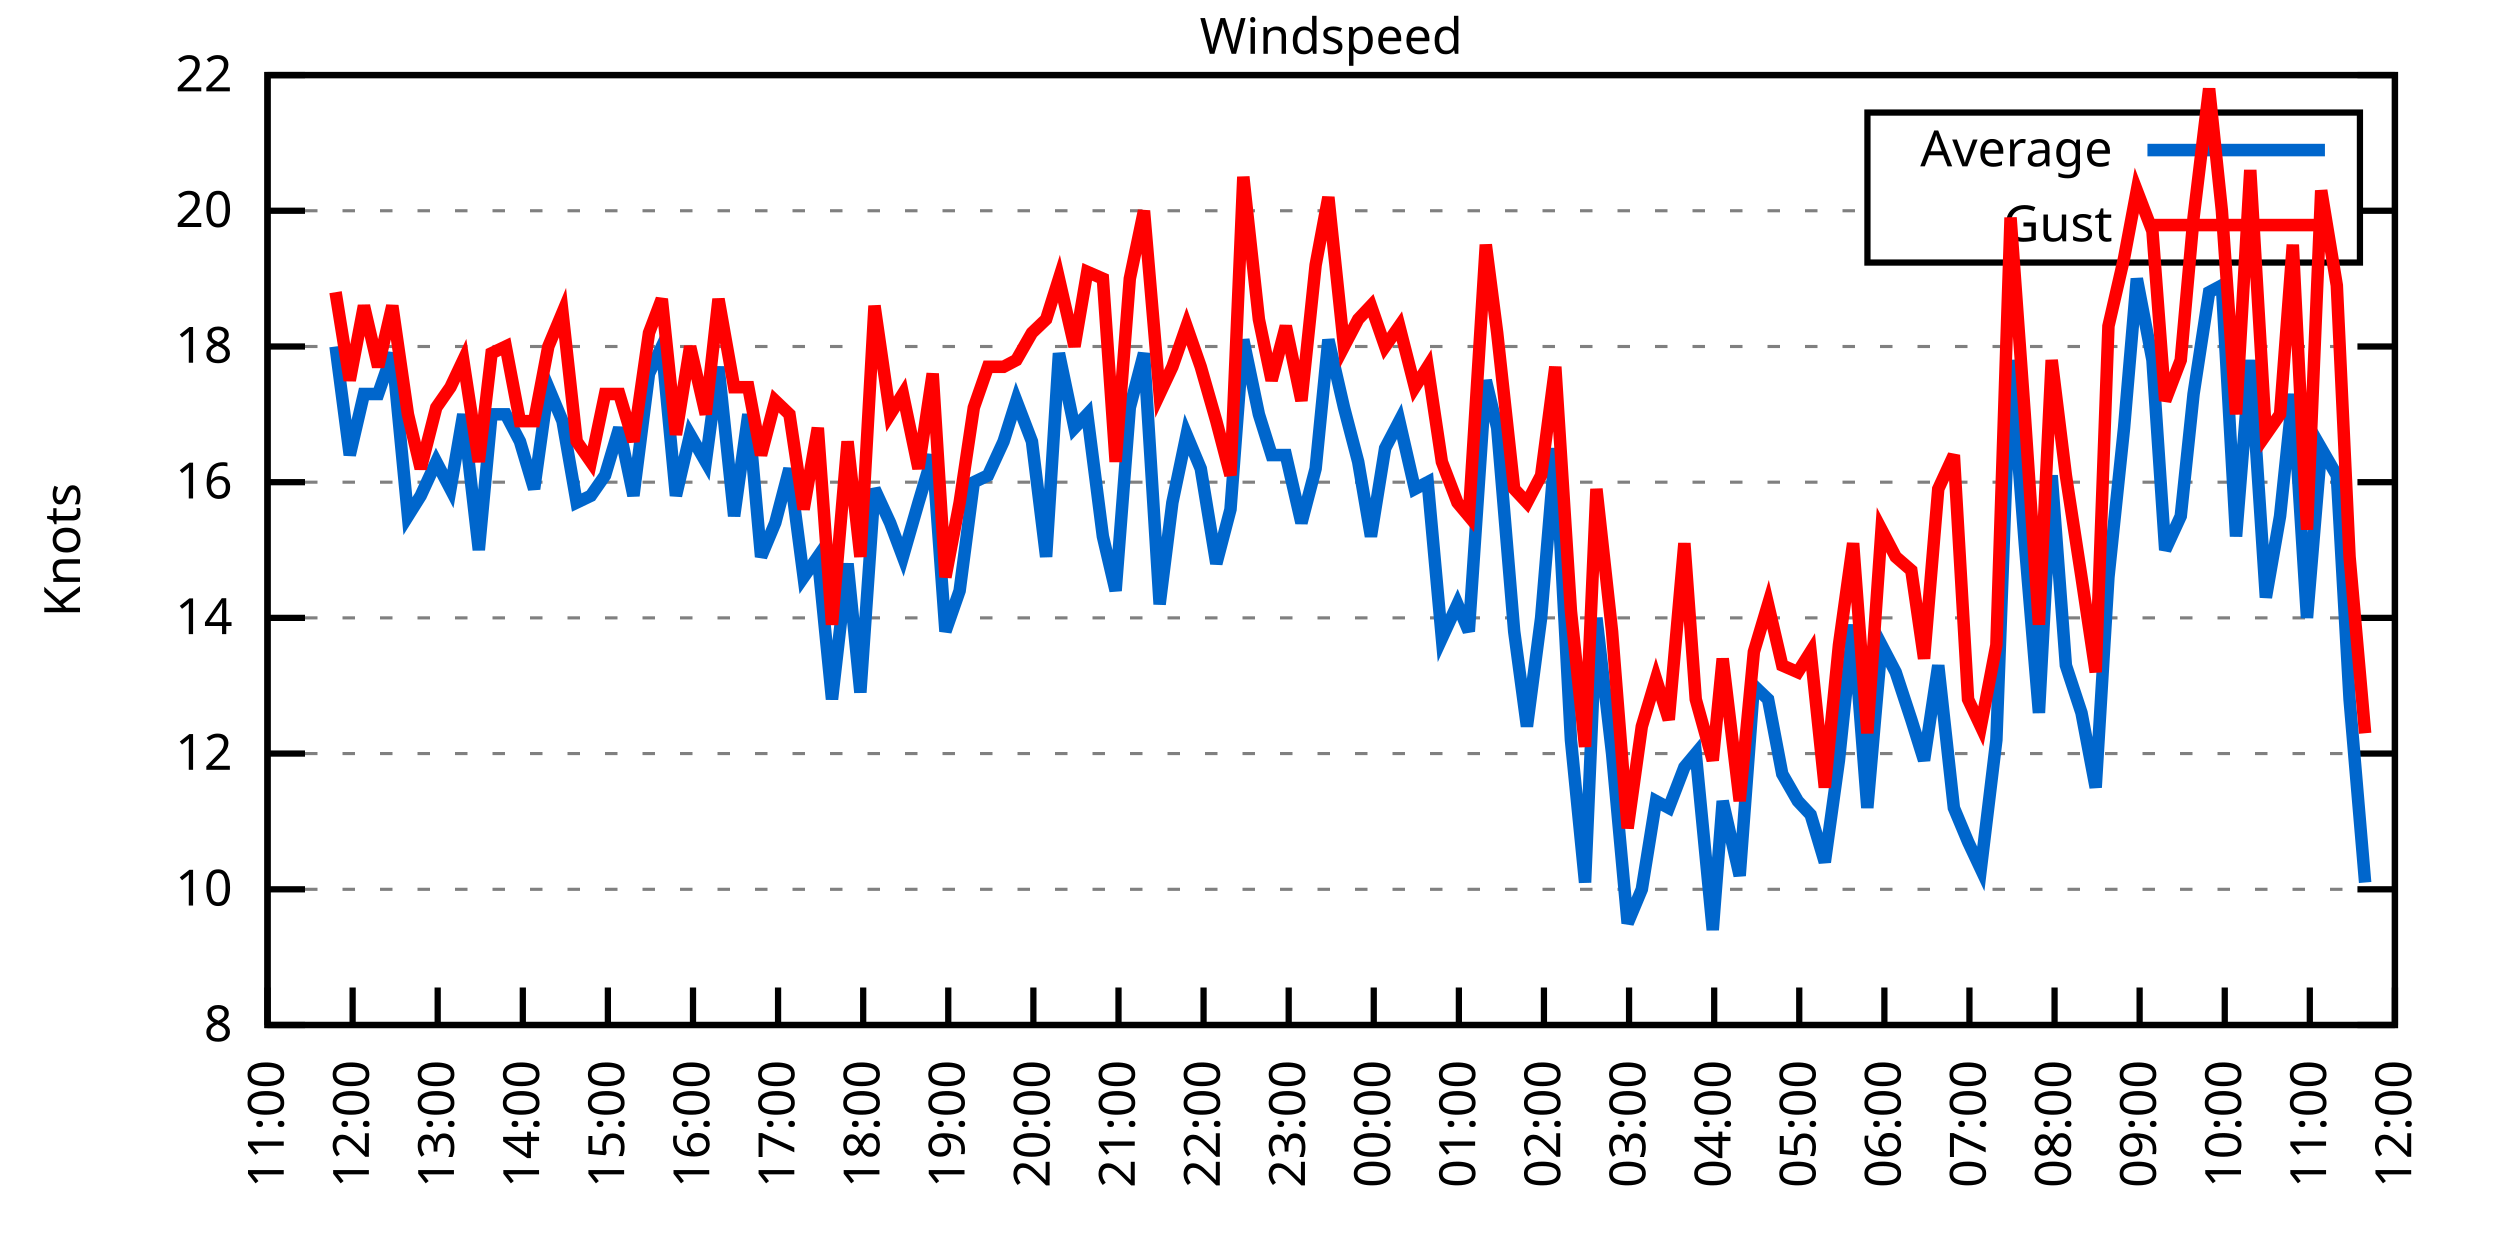
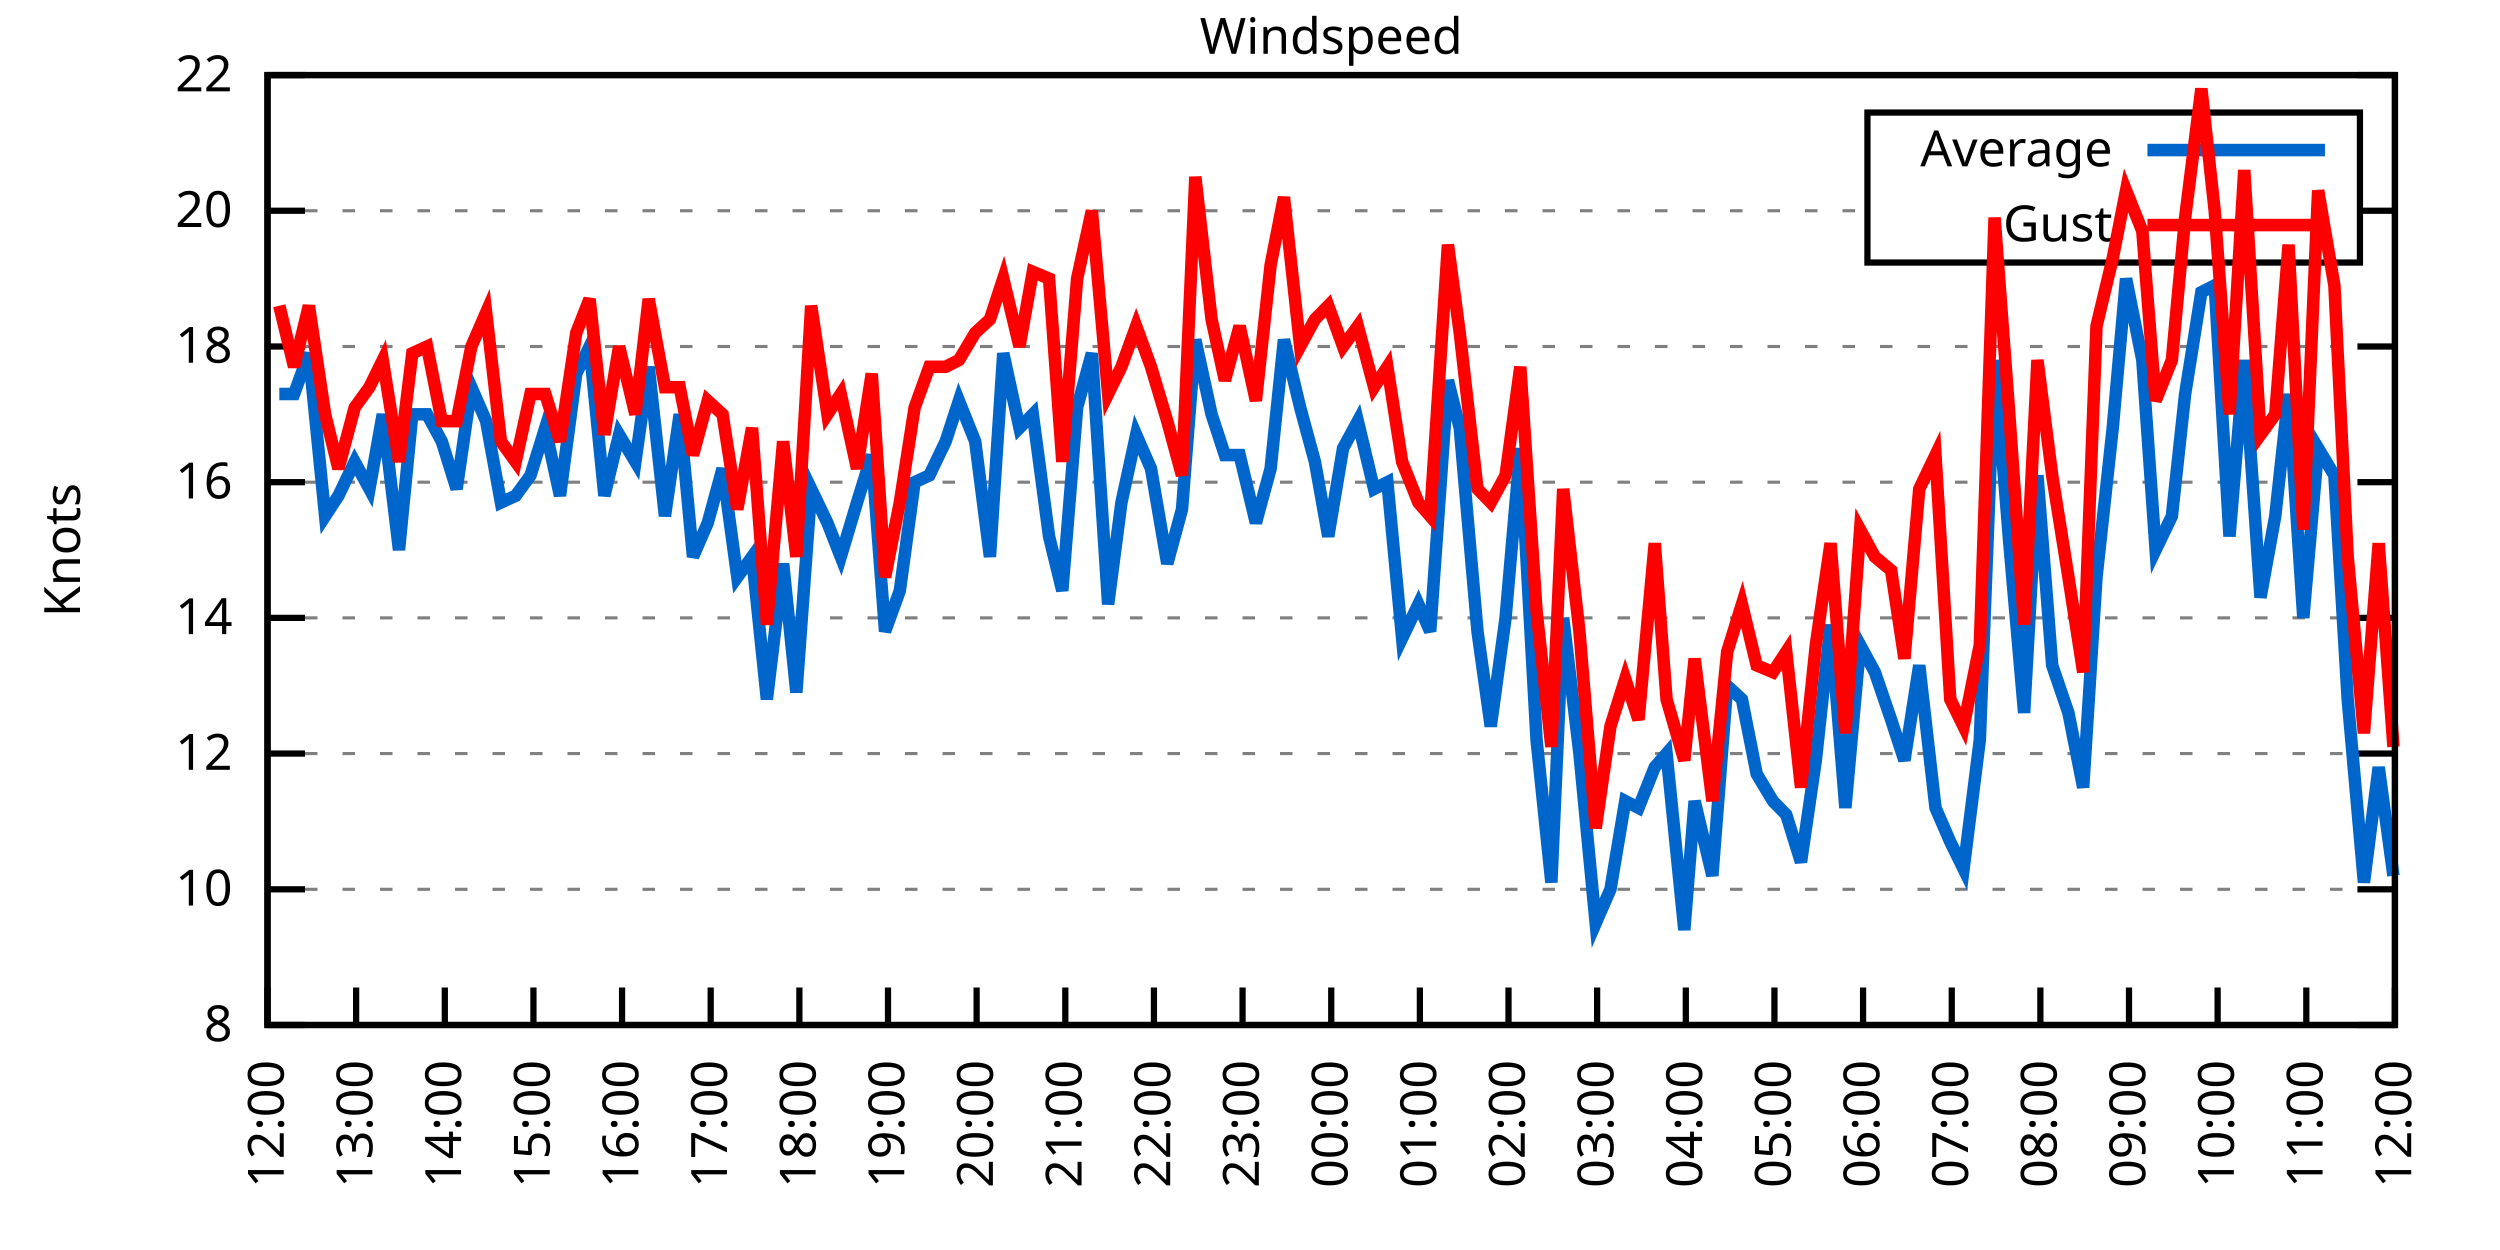
<svg xmlns="http://www.w3.org/2000/svg" xmlns:xlink="http://www.w3.org/1999/xlink" width="400" height="200" viewBox="0 0 400 200">
  <g id="gnuplot_canvas">
    <rect x="0" y="0" width="400" height="200" fill="none" />
    <defs>
      <circle id="gpDot" r="0.5" stroke-width="0.5" stroke="currentColor" />
      <path id="gpPt0" stroke-width="0.333" stroke="currentColor" d="M-1,0 h2 M0,-1 v2" />
      <path id="gpPt1" stroke-width="0.333" stroke="currentColor" d="M-1,-1 L1,1 M1,-1 L-1,1" />
      <path id="gpPt2" stroke-width="0.333" stroke="currentColor" d="M-1,0 L1,0 M0,-1 L0,1 M-1,-1 L1,1 M-1,1 L1,-1" />
      <rect id="gpPt3" stroke-width="0.333" stroke="currentColor" x="-1" y="-1" width="2" height="2" />
      <rect id="gpPt4" stroke-width="0.333" stroke="currentColor" fill="currentColor" x="-1" y="-1" width="2" height="2" />
      <circle id="gpPt5" stroke-width="0.333" stroke="currentColor" cx="0" cy="0" r="1" />
      <use xlink:href="#gpPt5" id="gpPt6" fill="currentColor" stroke="none" />
      <path id="gpPt7" stroke-width="0.333" stroke="currentColor" d="M0,-1.33 L-1.33,0.67 L1.33,0.67 z" />
      <use xlink:href="#gpPt7" id="gpPt8" fill="currentColor" stroke="none" />
      <use xlink:href="#gpPt7" id="gpPt9" stroke="currentColor" transform="rotate(180)" />
      <use xlink:href="#gpPt9" id="gpPt10" fill="currentColor" stroke="none" />
      <use xlink:href="#gpPt3" id="gpPt11" stroke="currentColor" transform="rotate(45)" />
      <use xlink:href="#gpPt11" id="gpPt12" fill="currentColor" stroke="none" />
      <path id="gpPt13" stroke-width="0.333" stroke="currentColor" d="M0,1.330 L1.265,0.411 L0.782,-1.067 L-0.782,-1.076 L-1.265,0.411 z" />
      <use xlink:href="#gpPt13" id="gpPt14" fill="currentColor" stroke="none" />
      <filter id="textbox" filterUnits="objectBoundingBox" x="0" y="0" height="1" width="1">
        <feFlood flood-color="white" flood-opacity="1" result="bgnd" />
        <feComposite in="SourceGraphic" in2="bgnd" operator="atop" />
      </filter>
      <filter id="greybox" filterUnits="objectBoundingBox" x="0" y="0" height="1" width="1">
        <feFlood flood-color="lightgrey" flood-opacity="1" result="grey" />
        <feComposite in="SourceGraphic" in2="grey" operator="atop" />
      </filter>
    </defs>
    <g fill="none" color="white" stroke="currentColor" stroke-width="1.00" stroke-linecap="butt" stroke-linejoin="miter">
</g>
    <g fill="none" color="black" stroke="currentColor" stroke-width="1.00" stroke-linecap="butt" stroke-linejoin="miter">
      <g stroke="none" shape-rendering="crispEdges">
        <polygon fill="rgb(255, 255, 255)" points="42.80,164.00 383.18,164.00 383.18,12.02 42.80,12.02 " />
      </g>
    </g>
    <g fill="none" color="black" stroke="currentColor" stroke-width="1.00" stroke-linecap="butt" stroke-linejoin="miter">
</g>
    <g fill="none" color="black" stroke="black" stroke-width="0.50" stroke-linecap="butt" stroke-linejoin="miter">
</g>
    <g fill="none" color="gray" stroke="currentColor" stroke-width="0.50" stroke-linecap="butt" stroke-linejoin="miter">
      <path stroke="gray" stroke-dasharray="2,4" class="gridline" d="M42.80,164.00 L383.19,164.00  " />
    </g>
    <g fill="none" color="gray" stroke="gray" stroke-width="1.00" stroke-linecap="butt" stroke-linejoin="miter">
</g>
    <g fill="none" color="black" stroke="currentColor" stroke-width="1.00" stroke-linecap="butt" stroke-linejoin="miter">
      <path stroke="black" d="M42.80,164.00 L48.80,164.00 M383.19,164.00 L377.19,164.00  " />
      <g transform="translate(37.20,166.60)" stroke="none" fill="black" font-family="Sans" font-size="8.00" text-anchor="end">
        <text>
          <tspan font-family="Sans"> 8</tspan>
        </text>
      </g>
    </g>
    <g fill="none" color="black" stroke="currentColor" stroke-width="1.00" stroke-linecap="butt" stroke-linejoin="miter">
</g>
    <g fill="none" color="black" stroke="black" stroke-width="0.50" stroke-linecap="butt" stroke-linejoin="miter">
</g>
    <g fill="none" color="gray" stroke="currentColor" stroke-width="0.50" stroke-linecap="butt" stroke-linejoin="miter">
      <path stroke="gray" stroke-dasharray="2,4" class="gridline" d="M42.80,142.29 L383.19,142.29  " />
    </g>
    <g fill="none" color="gray" stroke="gray" stroke-width="1.00" stroke-linecap="butt" stroke-linejoin="miter">
</g>
    <g fill="none" color="black" stroke="currentColor" stroke-width="1.00" stroke-linecap="butt" stroke-linejoin="miter">
      <path stroke="black" d="M42.80,142.29 L48.80,142.29 M383.19,142.29 L377.19,142.29  " />
      <g transform="translate(37.20,144.89)" stroke="none" fill="black" font-family="Sans" font-size="8.00" text-anchor="end">
        <text>
          <tspan font-family="Sans"> 10</tspan>
        </text>
      </g>
    </g>
    <g fill="none" color="black" stroke="currentColor" stroke-width="1.00" stroke-linecap="butt" stroke-linejoin="miter">
</g>
    <g fill="none" color="black" stroke="black" stroke-width="0.50" stroke-linecap="butt" stroke-linejoin="miter">
</g>
    <g fill="none" color="gray" stroke="currentColor" stroke-width="0.50" stroke-linecap="butt" stroke-linejoin="miter">
      <path stroke="gray" stroke-dasharray="2,4" class="gridline" d="M42.80,120.57 L383.19,120.57  " />
    </g>
    <g fill="none" color="gray" stroke="gray" stroke-width="1.00" stroke-linecap="butt" stroke-linejoin="miter">
</g>
    <g fill="none" color="black" stroke="currentColor" stroke-width="1.00" stroke-linecap="butt" stroke-linejoin="miter">
      <path stroke="black" d="M42.80,120.57 L48.80,120.57 M383.19,120.57 L377.19,120.57  " />
      <g transform="translate(37.20,123.17)" stroke="none" fill="black" font-family="Sans" font-size="8.00" text-anchor="end">
        <text>
          <tspan font-family="Sans"> 12</tspan>
        </text>
      </g>
    </g>
    <g fill="none" color="black" stroke="currentColor" stroke-width="1.00" stroke-linecap="butt" stroke-linejoin="miter">
</g>
    <g fill="none" color="black" stroke="black" stroke-width="0.50" stroke-linecap="butt" stroke-linejoin="miter">
</g>
    <g fill="none" color="gray" stroke="currentColor" stroke-width="0.50" stroke-linecap="butt" stroke-linejoin="miter">
      <path stroke="gray" stroke-dasharray="2,4" class="gridline" d="M42.80,98.86 L383.19,98.86  " />
    </g>
    <g fill="none" color="gray" stroke="gray" stroke-width="1.00" stroke-linecap="butt" stroke-linejoin="miter">
</g>
    <g fill="none" color="black" stroke="currentColor" stroke-width="1.00" stroke-linecap="butt" stroke-linejoin="miter">
      <path stroke="black" d="M42.80,98.86 L48.80,98.86 M383.19,98.86 L377.19,98.86  " />
      <g transform="translate(37.20,101.46)" stroke="none" fill="black" font-family="Sans" font-size="8.00" text-anchor="end">
        <text>
          <tspan font-family="Sans"> 14</tspan>
        </text>
      </g>
    </g>
    <g fill="none" color="black" stroke="currentColor" stroke-width="1.00" stroke-linecap="butt" stroke-linejoin="miter">
</g>
    <g fill="none" color="black" stroke="black" stroke-width="0.50" stroke-linecap="butt" stroke-linejoin="miter">
</g>
    <g fill="none" color="gray" stroke="currentColor" stroke-width="0.50" stroke-linecap="butt" stroke-linejoin="miter">
      <path stroke="gray" stroke-dasharray="2,4" class="gridline" d="M42.80,77.15 L383.19,77.15  " />
    </g>
    <g fill="none" color="gray" stroke="gray" stroke-width="1.00" stroke-linecap="butt" stroke-linejoin="miter">
</g>
    <g fill="none" color="black" stroke="currentColor" stroke-width="1.00" stroke-linecap="butt" stroke-linejoin="miter">
      <path stroke="black" d="M42.80,77.15 L48.80,77.15 M383.19,77.15 L377.19,77.15  " />
      <g transform="translate(37.20,79.75)" stroke="none" fill="black" font-family="Sans" font-size="8.00" text-anchor="end">
        <text>
          <tspan font-family="Sans"> 16</tspan>
        </text>
      </g>
    </g>
    <g fill="none" color="black" stroke="currentColor" stroke-width="1.00" stroke-linecap="butt" stroke-linejoin="miter">
</g>
    <g fill="none" color="black" stroke="black" stroke-width="0.50" stroke-linecap="butt" stroke-linejoin="miter">
</g>
    <g fill="none" color="gray" stroke="currentColor" stroke-width="0.50" stroke-linecap="butt" stroke-linejoin="miter">
      <path stroke="gray" stroke-dasharray="2,4" class="gridline" d="M42.80,55.44 L383.19,55.44  " />
    </g>
    <g fill="none" color="gray" stroke="gray" stroke-width="1.00" stroke-linecap="butt" stroke-linejoin="miter">
</g>
    <g fill="none" color="black" stroke="currentColor" stroke-width="1.00" stroke-linecap="butt" stroke-linejoin="miter">
      <path stroke="black" d="M42.80,55.44 L48.80,55.44 M383.19,55.44 L377.19,55.44  " />
      <g transform="translate(37.20,58.04)" stroke="none" fill="black" font-family="Sans" font-size="8.00" text-anchor="end">
        <text>
          <tspan font-family="Sans"> 18</tspan>
        </text>
      </g>
    </g>
    <g fill="none" color="black" stroke="currentColor" stroke-width="1.00" stroke-linecap="butt" stroke-linejoin="miter">
</g>
    <g fill="none" color="black" stroke="black" stroke-width="0.50" stroke-linecap="butt" stroke-linejoin="miter">
</g>
    <g fill="none" color="gray" stroke="currentColor" stroke-width="0.50" stroke-linecap="butt" stroke-linejoin="miter">
      <path stroke="gray" stroke-dasharray="2,4" class="gridline" d="M42.80,33.72 L298.79,33.72 M377.59,33.72 L383.19,33.72  " />
    </g>
    <g fill="none" color="gray" stroke="gray" stroke-width="1.00" stroke-linecap="butt" stroke-linejoin="miter">
</g>
    <g fill="none" color="black" stroke="currentColor" stroke-width="1.00" stroke-linecap="butt" stroke-linejoin="miter">
      <path stroke="black" d="M42.80,33.72 L48.80,33.72 M383.19,33.72 L377.19,33.72  " />
      <g transform="translate(37.20,36.32)" stroke="none" fill="black" font-family="Sans" font-size="8.00" text-anchor="end">
        <text>
          <tspan font-family="Sans"> 20</tspan>
        </text>
      </g>
    </g>
    <g fill="none" color="black" stroke="currentColor" stroke-width="1.00" stroke-linecap="butt" stroke-linejoin="miter">
</g>
    <g fill="none" color="black" stroke="black" stroke-width="0.50" stroke-linecap="butt" stroke-linejoin="miter">
</g>
    <g fill="none" color="gray" stroke="currentColor" stroke-width="0.50" stroke-linecap="butt" stroke-linejoin="miter">
      <path stroke="gray" stroke-dasharray="2,4" class="gridline" d="M42.80,12.01 L383.19,12.01  " />
    </g>
    <g fill="none" color="gray" stroke="gray" stroke-width="1.00" stroke-linecap="butt" stroke-linejoin="miter">
</g>
    <g fill="none" color="black" stroke="currentColor" stroke-width="1.00" stroke-linecap="butt" stroke-linejoin="miter">
      <path stroke="black" d="M42.80,12.01 L48.80,12.01 M383.19,12.01 L377.19,12.01  " />
      <g transform="translate(37.20,14.61)" stroke="none" fill="black" font-family="Sans" font-size="8.00" text-anchor="end">
        <text>
          <tspan font-family="Sans"> 22</tspan>
        </text>
      </g>
    </g>
    <g fill="none" color="black" stroke="currentColor" stroke-width="1.00" stroke-linecap="butt" stroke-linejoin="miter">
      <path stroke="black" d="M42.80,164.00 L42.80,158.00  " />
      <g transform="translate(45.40,169.60) rotate(270.00)" stroke="none" fill="black" font-family="Sans" font-size="8.00" text-anchor="end">
        <text>
-           <tspan font-family="Sans">11:00</tspan>
-         </text>
-       </g>
-     </g>
-     <g fill="none" color="black" stroke="currentColor" stroke-width="1.00" stroke-linecap="butt" stroke-linejoin="miter">
-       <path stroke="black" d="M56.42,164.00 L56.42,158.00  " />
-       <g transform="translate(59.02,169.60) rotate(270.00)" stroke="none" fill="black" font-family="Sans" font-size="8.00" text-anchor="end">
-         <text>
          <tspan font-family="Sans">12:00</tspan>
        </text>
      </g>
    </g>
    <g fill="none" color="black" stroke="currentColor" stroke-width="1.00" stroke-linecap="butt" stroke-linejoin="miter">
-       <path stroke="black" d="M70.03,164.00 L70.03,158.00  " />
-       <g transform="translate(72.63,169.60) rotate(270.00)" stroke="none" fill="black" font-family="Sans" font-size="8.00" text-anchor="end">
+       <path stroke="black" d="M56.98,164.00 L56.98,158.00  " />
+       <g transform="translate(59.58,169.60) rotate(270.00)" stroke="none" fill="black" font-family="Sans" font-size="8.00" text-anchor="end">
        <text>
          <tspan font-family="Sans">13:00</tspan>
        </text>
      </g>
    </g>
    <g fill="none" color="black" stroke="currentColor" stroke-width="1.00" stroke-linecap="butt" stroke-linejoin="miter">
-       <path stroke="black" d="M83.65,164.00 L83.65,158.00  " />
-       <g transform="translate(86.25,169.60) rotate(270.00)" stroke="none" fill="black" font-family="Sans" font-size="8.00" text-anchor="end">
+       <path stroke="black" d="M71.17,164.00 L71.17,158.00  " />
+       <g transform="translate(73.77,169.60) rotate(270.00)" stroke="none" fill="black" font-family="Sans" font-size="8.00" text-anchor="end">
        <text>
          <tspan font-family="Sans">14:00</tspan>
        </text>
      </g>
    </g>
    <g fill="none" color="black" stroke="currentColor" stroke-width="1.00" stroke-linecap="butt" stroke-linejoin="miter">
-       <path stroke="black" d="M97.26,164.00 L97.26,158.00  " />
-       <g transform="translate(99.86,169.60) rotate(270.00)" stroke="none" fill="black" font-family="Sans" font-size="8.00" text-anchor="end">
+       <path stroke="black" d="M85.35,164.00 L85.35,158.00  " />
+       <g transform="translate(87.95,169.60) rotate(270.00)" stroke="none" fill="black" font-family="Sans" font-size="8.00" text-anchor="end">
        <text>
          <tspan font-family="Sans">15:00</tspan>
        </text>
      </g>
    </g>
    <g fill="none" color="black" stroke="currentColor" stroke-width="1.00" stroke-linecap="butt" stroke-linejoin="miter">
-       <path stroke="black" d="M110.88,164.00 L110.88,158.00  " />
-       <g transform="translate(113.48,169.60) rotate(270.00)" stroke="none" fill="black" font-family="Sans" font-size="8.00" text-anchor="end">
+       <path stroke="black" d="M99.53,164.00 L99.53,158.00  " />
+       <g transform="translate(102.13,169.60) rotate(270.00)" stroke="none" fill="black" font-family="Sans" font-size="8.00" text-anchor="end">
        <text>
          <tspan font-family="Sans">16:00</tspan>
        </text>
      </g>
    </g>
    <g fill="none" color="black" stroke="currentColor" stroke-width="1.00" stroke-linecap="butt" stroke-linejoin="miter">
-       <path stroke="black" d="M124.49,164.00 L124.49,158.00  " />
-       <g transform="translate(127.09,169.60) rotate(270.00)" stroke="none" fill="black" font-family="Sans" font-size="8.00" text-anchor="end">
+       <path stroke="black" d="M113.71,164.00 L113.71,158.00  " />
+       <g transform="translate(116.31,169.60) rotate(270.00)" stroke="none" fill="black" font-family="Sans" font-size="8.00" text-anchor="end">
        <text>
          <tspan font-family="Sans">17:00</tspan>
        </text>
      </g>
    </g>
    <g fill="none" color="black" stroke="currentColor" stroke-width="1.00" stroke-linecap="butt" stroke-linejoin="miter">
-       <path stroke="black" d="M138.11,164.00 L138.11,158.00  " />
-       <g transform="translate(140.71,169.60) rotate(270.00)" stroke="none" fill="black" font-family="Sans" font-size="8.00" text-anchor="end">
+       <path stroke="black" d="M127.90,164.00 L127.90,158.00  " />
+       <g transform="translate(130.50,169.60) rotate(270.00)" stroke="none" fill="black" font-family="Sans" font-size="8.00" text-anchor="end">
        <text>
          <tspan font-family="Sans">18:00</tspan>
        </text>
      </g>
    </g>
    <g fill="none" color="black" stroke="currentColor" stroke-width="1.00" stroke-linecap="butt" stroke-linejoin="miter">
-       <path stroke="black" d="M151.72,164.00 L151.72,158.00  " />
-       <g transform="translate(154.32,169.60) rotate(270.00)" stroke="none" fill="black" font-family="Sans" font-size="8.00" text-anchor="end">
+       <path stroke="black" d="M142.08,164.00 L142.08,158.00  " />
+       <g transform="translate(144.68,169.60) rotate(270.00)" stroke="none" fill="black" font-family="Sans" font-size="8.00" text-anchor="end">
        <text>
          <tspan font-family="Sans">19:00</tspan>
        </text>
      </g>
    </g>
    <g fill="none" color="black" stroke="currentColor" stroke-width="1.00" stroke-linecap="butt" stroke-linejoin="miter">
-       <path stroke="black" d="M165.34,164.00 L165.34,158.00  " />
-       <g transform="translate(167.94,169.60) rotate(270.00)" stroke="none" fill="black" font-family="Sans" font-size="8.00" text-anchor="end">
+       <path stroke="black" d="M156.26,164.00 L156.26,158.00  " />
+       <g transform="translate(158.86,169.60) rotate(270.00)" stroke="none" fill="black" font-family="Sans" font-size="8.00" text-anchor="end">
        <text>
          <tspan font-family="Sans">20:00</tspan>
        </text>
      </g>
    </g>
    <g fill="none" color="black" stroke="currentColor" stroke-width="1.00" stroke-linecap="butt" stroke-linejoin="miter">
-       <path stroke="black" d="M178.96,164.00 L178.96,158.00  " />
-       <g transform="translate(181.56,169.60) rotate(270.00)" stroke="none" fill="black" font-family="Sans" font-size="8.00" text-anchor="end">
+       <path stroke="black" d="M170.45,164.00 L170.45,158.00  " />
+       <g transform="translate(173.05,169.60) rotate(270.00)" stroke="none" fill="black" font-family="Sans" font-size="8.00" text-anchor="end">
        <text>
          <tspan font-family="Sans">21:00</tspan>
        </text>
      </g>
    </g>
    <g fill="none" color="black" stroke="currentColor" stroke-width="1.00" stroke-linecap="butt" stroke-linejoin="miter">
-       <path stroke="black" d="M192.57,164.00 L192.57,158.00  " />
-       <g transform="translate(195.17,169.60) rotate(270.00)" stroke="none" fill="black" font-family="Sans" font-size="8.00" text-anchor="end">
+       <path stroke="black" d="M184.63,164.00 L184.63,158.00  " />
+       <g transform="translate(187.23,169.60) rotate(270.00)" stroke="none" fill="black" font-family="Sans" font-size="8.00" text-anchor="end">
        <text>
          <tspan font-family="Sans">22:00</tspan>
        </text>
      </g>
    </g>
    <g fill="none" color="black" stroke="currentColor" stroke-width="1.00" stroke-linecap="butt" stroke-linejoin="miter">
-       <path stroke="black" d="M206.19,164.00 L206.19,158.00  " />
-       <g transform="translate(208.79,169.60) rotate(270.00)" stroke="none" fill="black" font-family="Sans" font-size="8.00" text-anchor="end">
+       <path stroke="black" d="M198.81,164.00 L198.81,158.00  " />
+       <g transform="translate(201.41,169.60) rotate(270.00)" stroke="none" fill="black" font-family="Sans" font-size="8.00" text-anchor="end">
        <text>
          <tspan font-family="Sans">23:00</tspan>
        </text>
      </g>
    </g>
    <g fill="none" color="black" stroke="currentColor" stroke-width="1.00" stroke-linecap="butt" stroke-linejoin="miter">
-       <path stroke="black" d="M219.80,164.00 L219.80,158.00  " />
-       <g transform="translate(222.40,169.60) rotate(270.00)" stroke="none" fill="black" font-family="Sans" font-size="8.00" text-anchor="end">
+       <path stroke="black" d="M213.00,164.00 L213.00,158.00  " />
+       <g transform="translate(215.60,169.60) rotate(270.00)" stroke="none" fill="black" font-family="Sans" font-size="8.00" text-anchor="end">
        <text>
          <tspan font-family="Sans">00:00</tspan>
        </text>
      </g>
    </g>
    <g fill="none" color="black" stroke="currentColor" stroke-width="1.00" stroke-linecap="butt" stroke-linejoin="miter">
-       <path stroke="black" d="M233.42,164.00 L233.42,158.00  " />
-       <g transform="translate(236.02,169.60) rotate(270.00)" stroke="none" fill="black" font-family="Sans" font-size="8.00" text-anchor="end">
+       <path stroke="black" d="M227.18,164.00 L227.18,158.00  " />
+       <g transform="translate(229.78,169.60) rotate(270.00)" stroke="none" fill="black" font-family="Sans" font-size="8.00" text-anchor="end">
        <text>
          <tspan font-family="Sans">01:00</tspan>
        </text>
      </g>
    </g>
    <g fill="none" color="black" stroke="currentColor" stroke-width="1.00" stroke-linecap="butt" stroke-linejoin="miter">
-       <path stroke="black" d="M247.03,164.00 L247.03,158.00  " />
-       <g transform="translate(249.63,169.60) rotate(270.00)" stroke="none" fill="black" font-family="Sans" font-size="8.00" text-anchor="end">
+       <path stroke="black" d="M241.36,164.00 L241.36,158.00  " />
+       <g transform="translate(243.96,169.60) rotate(270.00)" stroke="none" fill="black" font-family="Sans" font-size="8.00" text-anchor="end">
        <text>
          <tspan font-family="Sans">02:00</tspan>
        </text>
      </g>
    </g>
    <g fill="none" color="black" stroke="currentColor" stroke-width="1.00" stroke-linecap="butt" stroke-linejoin="miter">
-       <path stroke="black" d="M260.65,164.00 L260.65,158.00  " />
-       <g transform="translate(263.25,169.60) rotate(270.00)" stroke="none" fill="black" font-family="Sans" font-size="8.00" text-anchor="end">
+       <path stroke="black" d="M255.54,164.00 L255.54,158.00  " />
+       <g transform="translate(258.14,169.60) rotate(270.00)" stroke="none" fill="black" font-family="Sans" font-size="8.00" text-anchor="end">
        <text>
          <tspan font-family="Sans">03:00</tspan>
        </text>
      </g>
    </g>
    <g fill="none" color="black" stroke="currentColor" stroke-width="1.00" stroke-linecap="butt" stroke-linejoin="miter">
-       <path stroke="black" d="M274.27,164.00 L274.27,158.00  " />
-       <g transform="translate(276.87,169.60) rotate(270.00)" stroke="none" fill="black" font-family="Sans" font-size="8.00" text-anchor="end">
+       <path stroke="black" d="M269.73,164.00 L269.73,158.00  " />
+       <g transform="translate(272.33,169.60) rotate(270.00)" stroke="none" fill="black" font-family="Sans" font-size="8.00" text-anchor="end">
        <text>
          <tspan font-family="Sans">04:00</tspan>
        </text>
      </g>
    </g>
    <g fill="none" color="black" stroke="currentColor" stroke-width="1.00" stroke-linecap="butt" stroke-linejoin="miter">
-       <path stroke="black" d="M287.88,164.00 L287.88,158.00  " />
-       <g transform="translate(290.48,169.60) rotate(270.00)" stroke="none" fill="black" font-family="Sans" font-size="8.00" text-anchor="end">
+       <path stroke="black" d="M283.91,164.00 L283.91,158.00  " />
+       <g transform="translate(286.51,169.60) rotate(270.00)" stroke="none" fill="black" font-family="Sans" font-size="8.00" text-anchor="end">
        <text>
          <tspan font-family="Sans">05:00</tspan>
        </text>
      </g>
    </g>
    <g fill="none" color="black" stroke="currentColor" stroke-width="1.00" stroke-linecap="butt" stroke-linejoin="miter">
-       <path stroke="black" d="M301.50,164.00 L301.50,158.00  " />
-       <g transform="translate(304.10,169.60) rotate(270.00)" stroke="none" fill="black" font-family="Sans" font-size="8.00" text-anchor="end">
+       <path stroke="black" d="M298.09,164.00 L298.09,158.00  " />
+       <g transform="translate(300.69,169.60) rotate(270.00)" stroke="none" fill="black" font-family="Sans" font-size="8.00" text-anchor="end">
        <text>
          <tspan font-family="Sans">06:00</tspan>
        </text>
      </g>
    </g>
    <g fill="none" color="black" stroke="currentColor" stroke-width="1.00" stroke-linecap="butt" stroke-linejoin="miter">
-       <path stroke="black" d="M315.11,164.00 L315.11,158.00  " />
-       <g transform="translate(317.71,169.60) rotate(270.00)" stroke="none" fill="black" font-family="Sans" font-size="8.00" text-anchor="end">
+       <path stroke="black" d="M312.28,164.00 L312.28,158.00  " />
+       <g transform="translate(314.88,169.60) rotate(270.00)" stroke="none" fill="black" font-family="Sans" font-size="8.00" text-anchor="end">
        <text>
          <tspan font-family="Sans">07:00</tspan>
        </text>
      </g>
    </g>
    <g fill="none" color="black" stroke="currentColor" stroke-width="1.00" stroke-linecap="butt" stroke-linejoin="miter">
-       <path stroke="black" d="M328.73,164.00 L328.73,158.00  " />
-       <g transform="translate(331.33,169.60) rotate(270.00)" stroke="none" fill="black" font-family="Sans" font-size="8.00" text-anchor="end">
+       <path stroke="black" d="M326.46,164.00 L326.46,158.00  " />
+       <g transform="translate(329.06,169.60) rotate(270.00)" stroke="none" fill="black" font-family="Sans" font-size="8.00" text-anchor="end">
        <text>
          <tspan font-family="Sans">08:00</tspan>
        </text>
      </g>
    </g>
    <g fill="none" color="black" stroke="currentColor" stroke-width="1.00" stroke-linecap="butt" stroke-linejoin="miter">
-       <path stroke="black" d="M342.34,164.00 L342.34,158.00  " />
-       <g transform="translate(344.94,169.60) rotate(270.00)" stroke="none" fill="black" font-family="Sans" font-size="8.00" text-anchor="end">
+       <path stroke="black" d="M340.64,164.00 L340.64,158.00  " />
+       <g transform="translate(343.24,169.60) rotate(270.00)" stroke="none" fill="black" font-family="Sans" font-size="8.00" text-anchor="end">
        <text>
          <tspan font-family="Sans">09:00</tspan>
        </text>
      </g>
    </g>
    <g fill="none" color="black" stroke="currentColor" stroke-width="1.00" stroke-linecap="butt" stroke-linejoin="miter">
-       <path stroke="black" d="M355.96,164.00 L355.96,158.00  " />
-       <g transform="translate(358.56,169.60) rotate(270.00)" stroke="none" fill="black" font-family="Sans" font-size="8.00" text-anchor="end">
+       <path stroke="black" d="M354.82,164.00 L354.82,158.00  " />
+       <g transform="translate(357.42,169.60) rotate(270.00)" stroke="none" fill="black" font-family="Sans" font-size="8.00" text-anchor="end">
        <text>
          <tspan font-family="Sans">10:00</tspan>
        </text>
      </g>
    </g>
    <g fill="none" color="black" stroke="currentColor" stroke-width="1.00" stroke-linecap="butt" stroke-linejoin="miter">
-       <path stroke="black" d="M369.57,164.00 L369.57,158.00  " />
-       <g transform="translate(372.17,169.60) rotate(270.00)" stroke="none" fill="black" font-family="Sans" font-size="8.00" text-anchor="end">
+       <path stroke="black" d="M369.01,164.00 L369.01,158.00  " />
+       <g transform="translate(371.61,169.60) rotate(270.00)" stroke="none" fill="black" font-family="Sans" font-size="8.00" text-anchor="end">
        <text>
          <tspan font-family="Sans">11:00</tspan>
        </text>
      </g>
    </g>
    <g fill="none" color="black" stroke="currentColor" stroke-width="1.00" stroke-linecap="butt" stroke-linejoin="miter">
      <path stroke="black" d="M383.19,164.00 L383.19,158.00  " />
      <g transform="translate(385.79,169.60) rotate(270.00)" stroke="none" fill="black" font-family="Sans" font-size="8.00" text-anchor="end">
        <text>
          <tspan font-family="Sans">12:00</tspan>
        </text>
      </g>
    </g>
    <g fill="none" color="black" stroke="currentColor" stroke-width="1.00" stroke-linecap="butt" stroke-linejoin="miter">
</g>
    <g fill="none" color="black" stroke="currentColor" stroke-width="1.00" stroke-linecap="butt" stroke-linejoin="miter">
      <path stroke="black" d="M42.80,12.01 L42.80,164.00 L383.19,164.00 L383.19,12.01 L42.80,12.01 Z  " />
    </g>
    <g fill="none" color="black" stroke="currentColor" stroke-width="1.00" stroke-linecap="butt" stroke-linejoin="miter">
</g>
    <g fill="none" color="black" stroke="currentColor" stroke-width="1.00" stroke-linecap="butt" stroke-linejoin="miter">
      <path stroke="black" d="M298.79,42.01 L298.79,18.01 L377.59,18.01 L377.59,42.01 L298.79,42.01 Z  " />
    </g>
    <g id="Windspeed_plot_1">
      <g fill="none" color="white" stroke="black" stroke-width="2.00" stroke-linecap="butt" stroke-linejoin="miter">
</g>
      <g fill="none" color="black" stroke="currentColor" stroke-width="2.00" stroke-linecap="butt" stroke-linejoin="miter">
        <g transform="translate(337.99,26.61)" stroke="none" fill="black" font-family="Sans" font-size="8.00" text-anchor="end">
          <text>
            <tspan font-family="Sans">Average</tspan>
          </text>
        </g>
      </g>
      <g fill="none" color="black" stroke="currentColor" stroke-width="2.00" stroke-linecap="butt" stroke-linejoin="miter">
-         <path stroke="rgb(  0, 102, 204)" d="M343.59,24.01 L371.99,24.01 M53.69,55.44 L55.96,72.81 L58.23,63.04 L60.50,63.04 L62.77,56.52 L65.27,82.58   L67.31,79.32 L69.80,73.89 L72.07,78.23 L74.12,66.29 L76.61,88.00 L78.65,66.29 L80.92,66.29 L83.19,70.63   L85.46,78.23 L87.73,61.95 L90.00,67.38 L92.27,80.41 L94.54,79.32 L96.81,76.06 L99.08,68.46 L101.35,79.32   L103.84,59.78 L105.89,55.44 L108.15,79.32 L110.42,69.55 L112.92,73.89 L114.96,58.69 L117.46,82.58 L119.73,66.29   L121.77,89.09 L124.04,83.66 L126.31,74.98 L128.58,92.35 L130.85,89.09 L133.12,111.89 L135.61,90.18 L137.66,110.80   L139.92,78.23 L142.42,83.66 L144.46,89.09 L146.96,80.41 L149.23,72.81 L151.27,101.03 L153.54,94.52 L155.81,77.15   L158.08,76.06 L160.57,70.63 L162.62,64.12 L165.11,70.63 L167.38,89.09 L169.43,56.52 L171.92,68.46 L173.96,66.29   L176.46,85.83 L178.50,94.52 L180.77,65.21 L183.04,56.52 L185.54,96.69 L187.58,80.41 L189.85,69.55 L192.12,74.98   L194.61,90.18 L196.88,81.49 L198.93,54.35 L201.42,66.29 L203.46,72.81 L205.73,72.81 L208.23,83.66 L210.50,74.98   L212.54,54.35 L215.04,65.21 L217.31,73.89 L219.35,85.83 L221.62,71.72 L223.89,67.38 L226.38,78.23 L228.43,77.15   L230.70,102.12 L233.19,96.69 L235.01,101.03 L237.73,60.86 L239.55,68.46 L242.27,101.03 L244.31,116.23 L246.58,98.86   L248.85,71.72 L251.35,118.40 L253.61,141.20 L255.43,98.86 L257.93,120.57 L260.42,147.72 L262.69,142.29 L264.96,128.17   L267.00,129.26 L269.50,122.75 L271.32,120.57 L274.04,148.80 L275.63,128.17 L278.35,140.12 L280.62,109.72 L282.89,111.89   L285.16,123.83 L287.65,128.17 L289.70,130.35 L291.97,137.94 L294.23,121.66 L296.50,99.95 L298.77,129.26 L301.04,103.20   L303.31,107.55 L305.81,115.15 L307.85,121.66 L310.12,106.46 L312.62,129.26 L314.89,134.69 L316.93,139.03 L319.42,118.40   L321.69,57.61 L323.96,86.92 L326.23,114.06 L328.27,76.06 L330.54,106.46 L333.04,114.06 L335.31,126.00 L337.35,92.35   L339.85,68.46 L341.89,44.58 L344.39,57.61 L346.43,88.00 L348.92,82.58 L350.97,63.04 L353.46,46.75 L355.50,45.66   L357.77,85.83 L360.04,57.61 L362.54,95.60 L364.81,82.58 L366.85,63.04 L369.12,98.86 L371.39,71.72 L373.89,76.06   L375.93,111.89 L378.42,141.20  " />
+         <path stroke="rgb(  0, 102, 204)" d="M343.59,24.01 L371.99,24.01 M44.69,63.04 L47.05,63.04 L49.42,56.52 L52.02,82.58 L54.15,79.32 L56.75,73.89   L59.11,78.23 L61.24,66.29 L63.84,88.00 L65.97,66.29 L68.33,66.29 L70.69,70.63 L73.06,78.23 L75.42,61.95   L77.78,67.38 L80.15,80.41 L82.51,79.32 L84.88,76.06 L87.24,68.46 L89.60,79.32 L92.20,59.78 L94.33,55.44   L96.70,79.32 L99.06,69.55 L101.66,73.89 L103.79,58.69 L106.39,82.58 L108.75,66.29 L110.88,89.09 L113.24,83.66   L115.61,74.98 L117.97,92.35 L120.33,89.09 L122.70,111.89 L125.30,90.18 L127.42,110.80 L129.79,78.23 L132.39,83.66   L134.52,89.09 L137.12,80.41 L139.48,72.81 L141.61,101.03 L143.97,94.52 L146.34,77.15 L148.70,76.06 L151.30,70.63   L153.43,64.12 L156.03,70.63 L158.39,89.09 L160.52,56.52 L163.12,68.46 L165.25,66.29 L167.85,85.83 L169.97,94.52   L172.34,65.21 L174.70,56.52 L177.30,96.69 L179.43,80.41 L181.79,69.55 L184.16,74.98 L186.76,90.18 L189.12,81.49   L191.25,54.35 L193.85,66.29 L195.98,72.81 L198.34,72.81 L200.94,83.66 L203.30,74.98 L205.43,54.35 L208.03,65.21   L210.39,73.89 L212.52,85.83 L214.89,71.72 L217.25,67.38 L219.85,78.23 L221.98,77.15 L224.34,102.12 L226.94,96.69   L228.83,101.03 L231.67,60.86 L233.56,68.46 L236.40,101.03 L238.52,116.23 L240.89,98.86 L243.25,71.72 L245.85,118.40   L248.22,141.20 L250.11,98.86 L252.71,120.57 L255.31,147.72 L257.67,142.29 L260.04,128.17 L262.16,129.26 L264.76,122.75   L266.65,120.57 L269.49,148.80 L271.14,128.17 L273.98,140.12 L276.35,109.72 L278.71,111.89 L281.07,123.83 L283.67,128.17   L285.80,130.35 L288.16,137.94 L290.53,121.66 L292.89,99.95 L295.26,129.26 L297.62,103.20 L299.98,107.55 L302.58,115.15   L304.71,121.66 L307.08,106.46 L309.68,129.26 L312.04,134.69 L314.17,139.03 L316.77,118.40 L319.13,57.61 L321.49,86.92   L323.86,114.06 L325.99,76.06 L328.35,106.46 L330.95,114.06 L333.31,126.00 L335.44,92.35 L338.04,68.46 L340.17,44.58   L342.77,57.61 L344.90,88.00 L347.50,82.58 L349.62,63.04 L352.22,46.75 L354.35,45.66 L356.72,85.83 L359.08,57.61   L361.68,95.60 L364.04,82.58 L366.17,63.04 L368.53,98.86 L370.90,71.72 L373.50,76.06 L375.63,111.89 L378.23,141.20   L380.59,122.75 L382.95,140.12  " />
      </g>
    </g>
    <g id="Windspeed_plot_2">
      <g fill="none" color="black" stroke="currentColor" stroke-width="2.00" stroke-linecap="butt" stroke-linejoin="miter">
        <g transform="translate(337.99,38.61)" stroke="none" fill="black" font-family="Sans" font-size="8.00" text-anchor="end">
          <text>
            <tspan font-family="Sans">Gust</tspan>
          </text>
        </g>
      </g>
      <g fill="none" color="black" stroke="currentColor" stroke-width="2.00" stroke-linecap="butt" stroke-linejoin="miter">
-         <path stroke="rgb(255,   0,   0)" d="M343.59,36.01 L371.99,36.01 M53.69,46.75 L55.96,60.86 L58.23,48.92 L60.50,58.69 L62.77,48.92 L65.27,66.29   L67.31,74.98 L69.80,65.21 L72.07,61.95 L74.12,57.61 L76.61,73.89 L78.65,56.52 L80.92,55.44 L83.19,67.38   L85.46,67.38 L87.73,55.44 L90.00,50.01 L92.27,70.63 L94.54,73.89 L96.81,63.04 L99.08,63.04 L101.35,70.63   L103.84,53.26 L105.89,47.84 L108.15,69.55 L110.42,55.44 L112.92,66.29 L114.96,47.84 L117.46,61.95 L119.73,61.95   L121.77,72.81 L124.04,64.12 L126.31,66.29 L128.58,81.49 L130.85,68.46 L133.12,99.95 L135.61,70.63 L137.66,89.09   L139.92,48.92 L142.42,66.29 L144.46,63.04 L146.96,74.98 L149.23,59.78 L151.27,92.35 L153.54,80.41 L155.81,65.21   L158.08,58.69 L160.57,58.69 L162.62,57.61 L165.11,53.26 L167.38,51.09 L169.43,44.58 L171.92,55.44 L173.96,43.49   L176.46,44.58 L178.50,73.89 L180.77,44.58 L183.04,33.72 L185.54,63.04 L187.58,58.69 L189.85,52.18 L192.12,58.69   L194.61,67.38 L196.88,76.06 L198.93,28.29 L201.42,51.09 L203.46,60.86 L205.73,52.18 L208.23,64.12 L210.50,42.41   L212.54,31.55 L215.04,55.44 L217.31,51.09 L219.35,48.92 L221.62,55.44 L223.89,52.18 L226.38,61.95 L228.43,58.69   L230.70,73.89 L233.19,80.41 L235.01,82.58 L237.73,39.15 L239.55,53.26 L242.27,78.23 L244.31,80.41 L246.58,76.06   L248.85,58.69 L251.35,97.78 L253.61,119.49 L255.43,78.23 L257.93,101.03 L260.42,132.52 L262.69,116.23 L264.96,108.63   L267.00,115.15 L269.50,86.92 L271.32,111.89 L274.04,121.66 L275.63,105.38 L278.35,128.17 L280.62,104.29 L282.89,96.69   L285.16,106.46 L287.65,107.55 L289.70,104.29 L291.97,126.00 L294.23,103.20 L296.50,86.92 L298.77,117.32 L301.04,84.75   L303.31,89.09 L305.81,91.26 L307.85,105.38 L310.12,78.23 L312.62,72.81 L314.89,111.89 L316.93,116.23 L319.42,103.20   L321.69,34.81 L323.96,66.29 L326.23,99.95 L328.27,57.61 L330.54,76.06 L333.04,92.35 L335.31,107.55 L337.35,52.18   L339.85,41.32 L341.89,30.47 L344.39,36.98 L346.43,64.12 L348.92,57.61 L350.97,34.81 L353.46,14.18 L355.50,33.72   L357.77,66.29 L360.04,27.21 L362.54,69.55 L364.81,66.29 L366.85,39.15 L369.12,84.75 L371.39,30.47 L373.89,45.66   L375.93,89.09 L378.42,117.32  " />
+         <path stroke="rgb(255,   0,   0)" d="M343.59,36.01 L371.99,36.01 M44.69,48.92 L47.05,58.69 L49.42,48.92 L52.02,66.29 L54.15,74.98 L56.75,65.21   L59.11,61.95 L61.24,57.61 L63.84,73.89 L65.97,56.52 L68.33,55.44 L70.69,67.38 L73.06,67.38 L75.42,55.44   L77.78,50.01 L80.15,70.63 L82.51,73.89 L84.88,63.04 L87.24,63.04 L89.60,70.63 L92.20,53.26 L94.33,47.84   L96.70,69.55 L99.06,55.44 L101.66,66.29 L103.79,47.84 L106.39,61.95 L108.75,61.95 L110.88,72.81 L113.24,64.12   L115.61,66.29 L117.97,81.49 L120.33,68.46 L122.70,99.95 L125.30,70.63 L127.42,89.09 L129.79,48.92 L132.39,66.29   L134.52,63.04 L137.12,74.98 L139.48,59.78 L141.61,92.35 L143.97,80.41 L146.34,65.21 L148.70,58.69 L151.30,58.69   L153.43,57.61 L156.03,53.26 L158.39,51.09 L160.52,44.58 L163.12,55.44 L165.25,43.49 L167.85,44.58 L169.97,73.89   L172.34,44.58 L174.70,33.72 L177.30,63.04 L179.43,58.69 L181.79,52.18 L184.16,58.69 L186.76,67.38 L189.12,76.06   L191.25,28.29 L193.85,51.09 L195.98,60.86 L198.34,52.18 L200.94,64.12 L203.30,42.41 L205.43,31.55 L208.03,55.44   L210.39,51.09 L212.52,48.92 L214.89,55.44 L217.25,52.18 L219.85,61.95 L221.98,58.69 L224.34,73.89 L226.94,80.41   L228.83,82.58 L231.67,39.15 L233.56,53.26 L236.40,78.23 L238.52,80.41 L240.89,76.06 L243.25,58.69 L245.85,97.78   L248.22,119.49 L250.11,78.23 L252.71,101.03 L255.31,132.52 L257.67,116.23 L260.04,108.63 L262.16,115.15 L264.76,86.92   L266.65,111.89 L269.49,121.66 L271.14,105.38 L273.98,128.17 L276.35,104.29 L278.71,96.69 L281.07,106.46 L283.67,107.55   L285.80,104.29 L288.16,126.00 L290.53,103.20 L292.89,86.92 L295.26,117.32 L297.62,84.75 L299.98,89.09 L302.58,91.26   L304.71,105.38 L307.08,78.23 L309.68,72.81 L312.04,111.89 L314.17,116.23 L316.77,103.20 L319.13,34.81 L321.49,66.29   L323.86,99.95 L325.99,57.61 L328.35,76.06 L330.95,92.35 L333.31,107.55 L335.44,52.18 L338.04,41.32 L340.17,30.47   L342.77,36.98 L344.90,64.12 L347.50,57.61 L349.62,34.81 L352.22,14.18 L354.35,33.72 L356.72,66.29 L359.08,27.21   L361.68,69.55 L364.04,66.29 L366.17,39.15 L368.53,84.75 L370.90,30.47 L373.50,45.66 L375.63,89.09 L378.23,117.32   L380.59,86.92 L382.95,119.49  " />
      </g>
    </g>
    <g fill="none" color="black" stroke="currentColor" stroke-width="2.00" stroke-linecap="butt" stroke-linejoin="miter">
</g>
    <g fill="none" color="black" stroke="black" stroke-width="1.00" stroke-linecap="butt" stroke-linejoin="miter">
</g>
    <g fill="none" color="black" stroke="currentColor" stroke-width="1.00" stroke-linecap="butt" stroke-linejoin="miter">
      <path stroke="black" d="M42.80,12.01 L42.80,164.00 L383.19,164.00 L383.19,12.01 L42.80,12.01 Z  " />
      <g transform="translate(12.80,88.01) rotate(270.00)" stroke="none" fill="black" font-family="Sans" font-size="8.00" text-anchor="middle">
        <text>
          <tspan font-family="Sans">Knots</tspan>
        </text>
      </g>
    </g>
    <g fill="none" color="black" stroke="currentColor" stroke-width="1.00" stroke-linecap="butt" stroke-linejoin="miter">
</g>
    <g fill="none" color="black" stroke="currentColor" stroke-width="1.00" stroke-linecap="butt" stroke-linejoin="miter">
      <g transform="translate(212.99,8.61)" stroke="none" fill="black" font-family="Sans" font-size="8.00" text-anchor="middle">
        <text>
          <tspan font-family="Sans">Windspeed</tspan>
        </text>
      </g>
    </g>
    <g fill="none" color="black" stroke="currentColor" stroke-width="1.00" stroke-linecap="butt" stroke-linejoin="miter">
</g>
  </g>
</svg>
